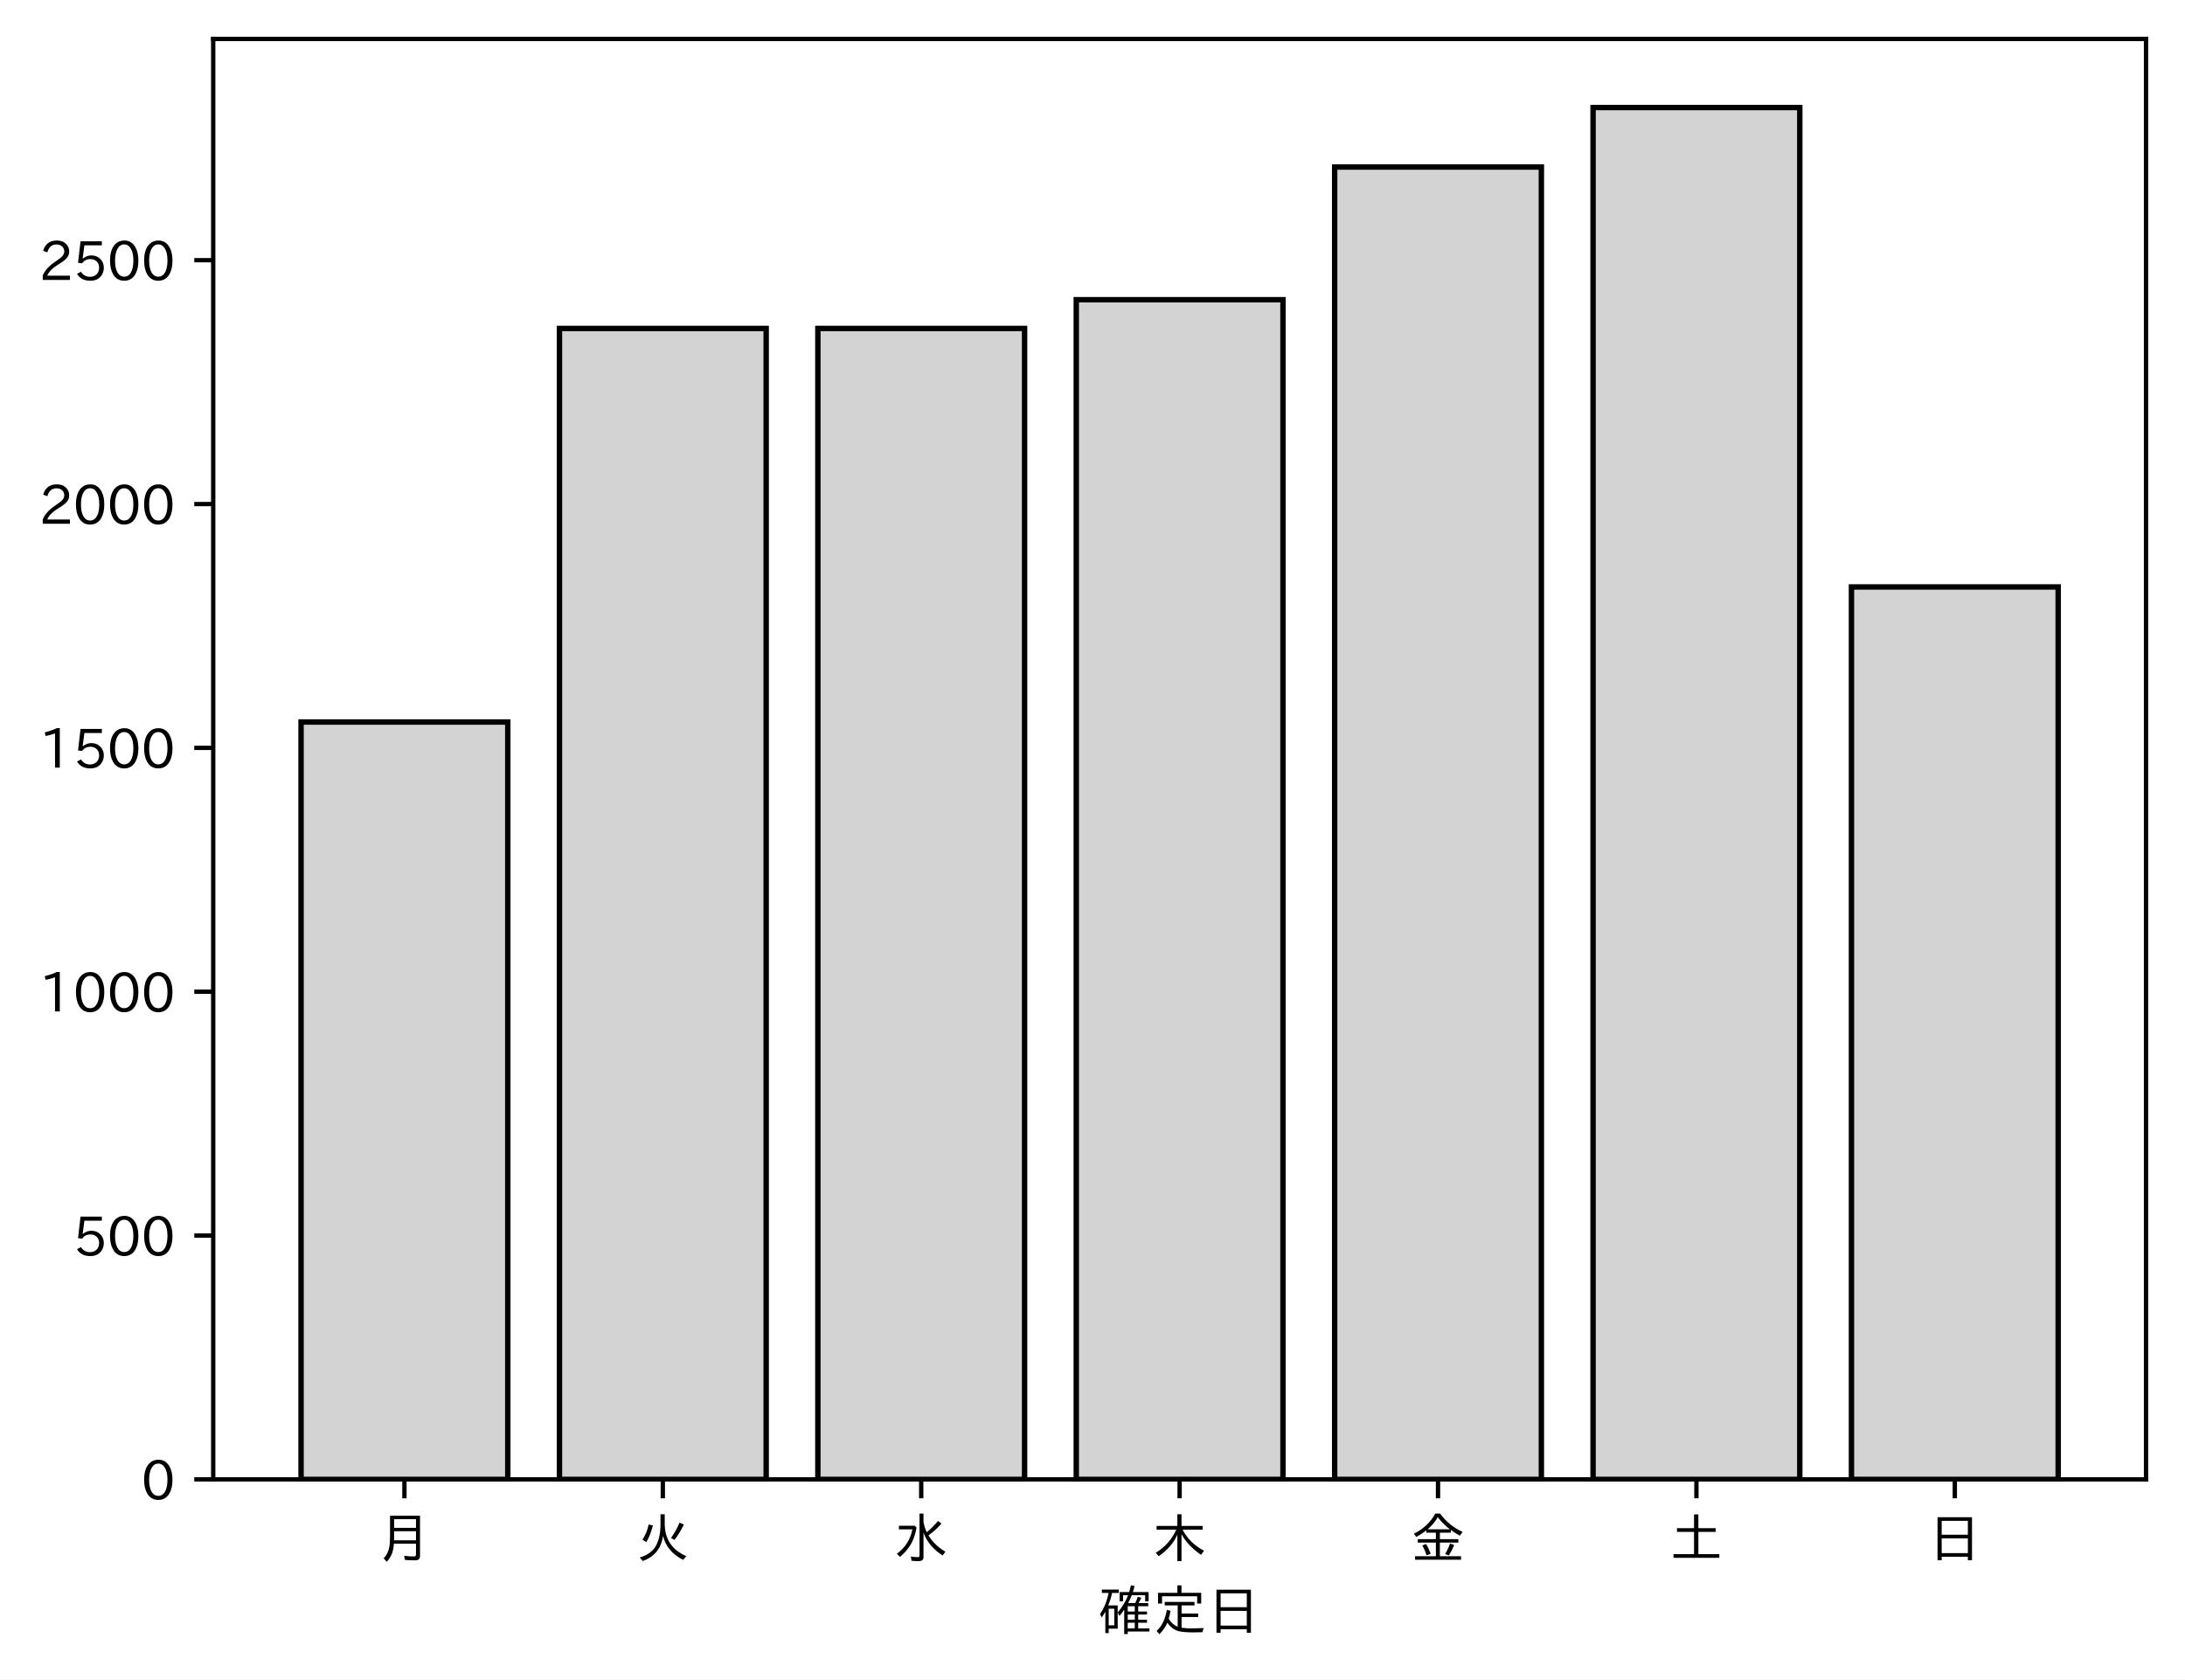
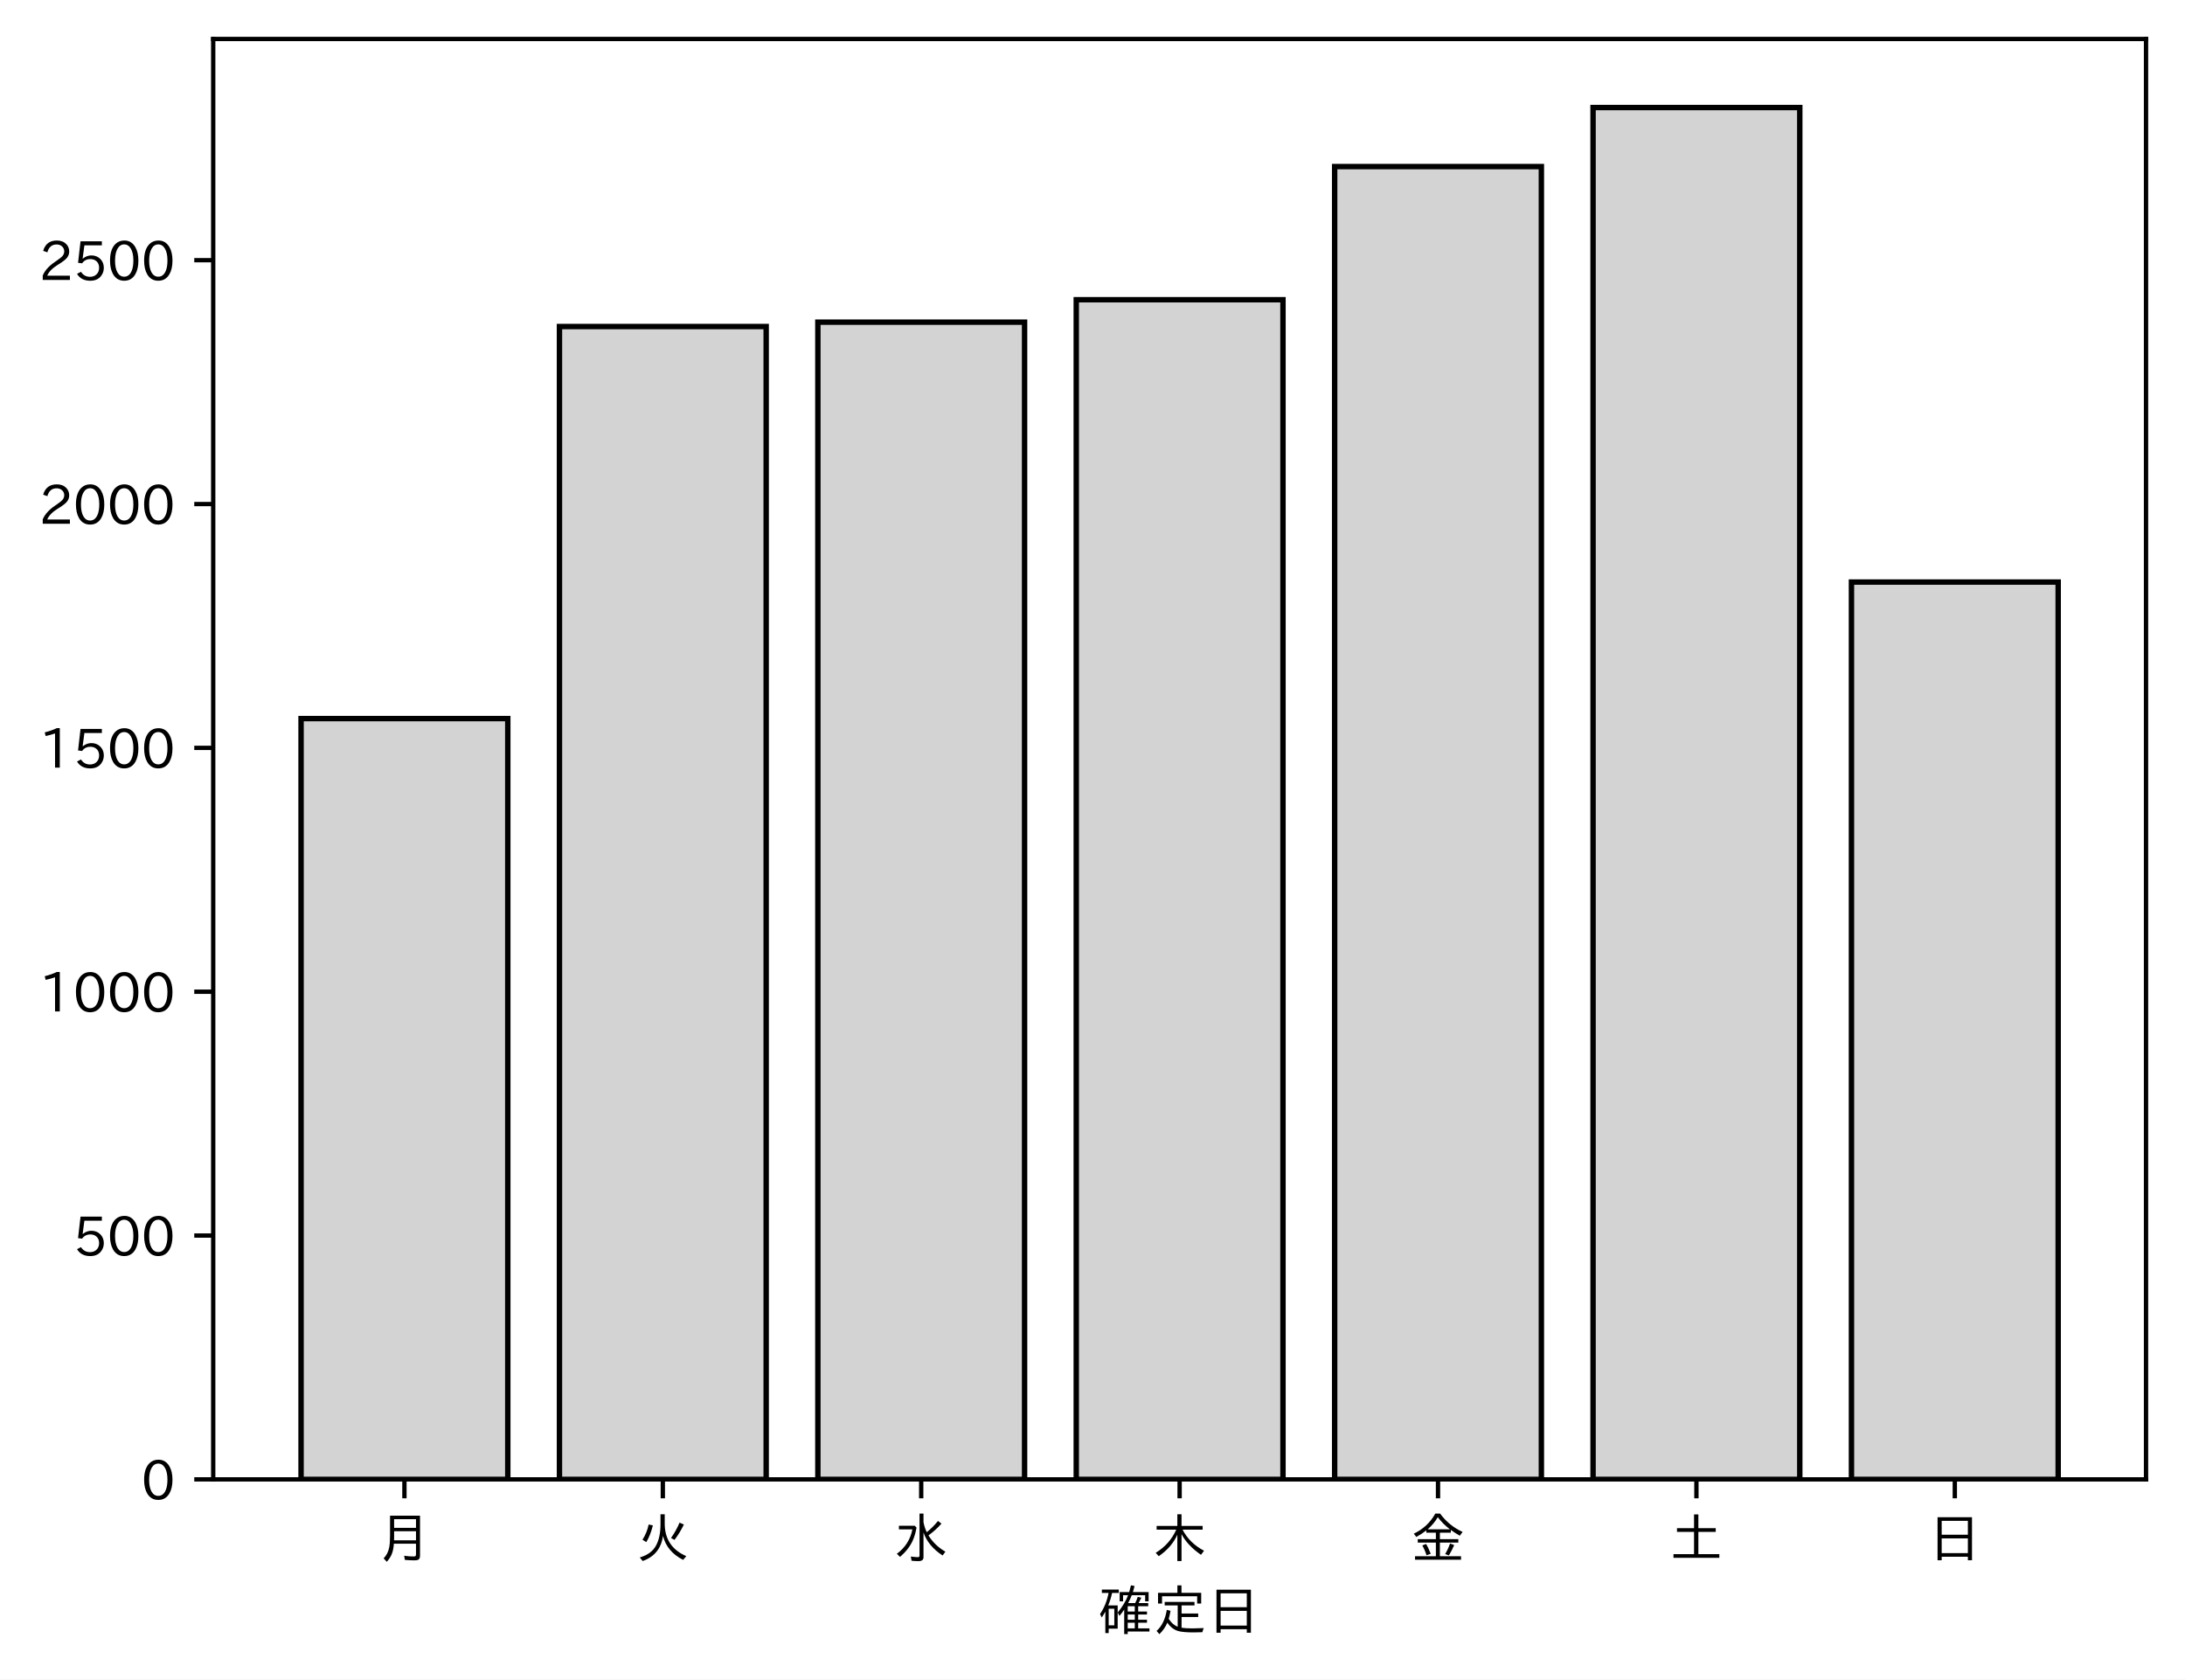
<svg xmlns="http://www.w3.org/2000/svg" xmlns:xlink="http://www.w3.org/1999/xlink" height="310.293pt" version="1.1" viewBox="0 0 403.714 310.293" width="403.714pt">
  <defs>
    <style type="text/css">
*{stroke-linecap:butt;stroke-linejoin:round;}
  </style>
  </defs>
  <g id="figure_1">
    <g id="patch_1">
      <path d="M 0 310.293  L 403.714 310.293  L 403.714 0  L 0 0  z " style="fill:#ffffff;" />
    </g>
    <g id="axes_1">
      <g id="patch_2">
        <path d="M 39.394 273.312  L 396.514 273.312  L 396.514 7.2  L 39.394 7.2  z " style="fill:#ffffff;" />
      </g>
      <g id="patch_3">
-         <path clip-path="url(#p9084f8521c)" d="M 55.626 273.312  L 93.821 273.312  L 93.821 133.393  L 55.626 133.393  z " style="fill:#d3d3d3;stroke:#000000;stroke-linejoin:miter;" />
+         <path clip-path="url(#p3943a3bb75)" d="M 55.626 273.312  L 93.821 273.312  L 93.821 132.762  L 55.626 132.762  z " style="fill:#d3d3d3;stroke:#000000;stroke-linejoin:miter;" />
      </g>
      <g id="patch_4">
-         <path clip-path="url(#p9084f8521c)" d="M 103.37 273.312  L 141.564 273.312  L 141.564 60.685  L 103.37 60.685  z " style="fill:#d3d3d3;stroke:#000000;stroke-linejoin:miter;" />
+         <path clip-path="url(#p3943a3bb75)" d="M 103.37 273.312  L 141.564 273.312  L 141.564 60.325  L 103.37 60.325  z " style="fill:#d3d3d3;stroke:#000000;stroke-linejoin:miter;" />
      </g>
      <g id="patch_5">
-         <path clip-path="url(#p9084f8521c)" d="M 151.113 273.312  L 189.308 273.312  L 189.308 60.685  L 151.113 60.685  z " style="fill:#d3d3d3;stroke:#000000;stroke-linejoin:miter;" />
+         <path clip-path="url(#p3943a3bb75)" d="M 151.113 273.312  L 189.308 273.312  L 189.308 59.514  L 151.113 59.514  z " style="fill:#d3d3d3;stroke:#000000;stroke-linejoin:miter;" />
      </g>
      <g id="patch_6">
-         <path clip-path="url(#p9084f8521c)" d="M 198.856 273.312  L 237.051 273.312  L 237.051 55.37  L 198.856 55.37  z " style="fill:#d3d3d3;stroke:#000000;stroke-linejoin:miter;" />
+         <path clip-path="url(#p3943a3bb75)" d="M 198.856 273.312  L 237.051 273.312  L 237.051 55.37  L 198.856 55.37  z " style="fill:#d3d3d3;stroke:#000000;stroke-linejoin:miter;" />
      </g>
      <g id="patch_7">
-         <path clip-path="url(#p9084f8521c)" d="M 246.6 273.312  L 284.794 273.312  L 284.794 30.864  L 246.6 30.864  z " style="fill:#d3d3d3;stroke:#000000;stroke-linejoin:miter;" />
+         <path clip-path="url(#p3943a3bb75)" d="M 246.6 273.312  L 284.794 273.312  L 284.794 30.774  L 246.6 30.774  z " style="fill:#d3d3d3;stroke:#000000;stroke-linejoin:miter;" />
      </g>
      <g id="patch_8">
-         <path clip-path="url(#p9084f8521c)" d="M 294.343 273.312  L 332.538 273.312  L 332.538 19.872  L 294.343 19.872  z " style="fill:#d3d3d3;stroke:#000000;stroke-linejoin:miter;" />
+         <path clip-path="url(#p3943a3bb75)" d="M 294.343 273.312  L 332.538 273.312  L 332.538 19.872  L 294.343 19.872  z " style="fill:#d3d3d3;stroke:#000000;stroke-linejoin:miter;" />
      </g>
      <g id="patch_9">
-         <path clip-path="url(#p9084f8521c)" d="M 342.086 273.312  L 380.281 273.312  L 380.281 108.436  L 342.086 108.436  z " style="fill:#d3d3d3;stroke:#000000;stroke-linejoin:miter;" />
+         <path clip-path="url(#p3943a3bb75)" d="M 342.086 273.312  L 380.281 273.312  L 380.281 107.535  L 342.086 107.535  z " style="fill:#d3d3d3;stroke:#000000;stroke-linejoin:miter;" />
      </g>
      <g id="matplotlib.axis_1">
        <g id="xtick_1">
          <g id="line2d_1">
            <defs>
-               <path d="M 0 0  L 0 3.5  " id="mc3d3863909" style="stroke:#000000;stroke-width:0.8;" />
-             </defs>
-             <g>
-               <use style="stroke:#000000;stroke-width:0.8;" x="74.724" xlink:href="#mc3d3863909" y="273.312" />
+               <path d="M 0 0  L 0 3.5  " id="m9352031364" style="stroke:#000000;stroke-width:0.8;" />
+             </defs>
+             <g>
+               <use style="stroke:#000000;stroke-width:0.8;" x="74.724" xlink:href="#m9352031364" y="273.312" />
            </g>
          </g>
          <g id="text_1">
            <defs>
              <path d="M 78.812 77.875  L 78.812 4  Q 78.812 -1.219 76.078 -3.172  Q 73.969 -4.688 68.797 -4.688  Q 60.844 -4.688 50.828 -3.859  L 49.516 3.812  Q 58.594 2.484 67.094 2.484  Q 70.359 2.484 71.047 4.109  Q 71.391 4.891 71.391 6.844  L 71.391 26.125  L 30.516 26.125  Q 29.781 14.938 26.812 7.422  Q 24.031 0.094 17.438 -7.375  L 11.625 -0.984  Q 19.672 7.422 21.922 19.438  Q 23.438 27.688 23.438 41.406  L 23.438 77.875  z M 30.953 71.391  L 30.953 55.328  L 71.391 55.328  L 71.391 71.391  z M 30.953 49.125  L 30.953 39.938  Q 30.953 35.75 30.859 33.547  L 30.859 32.328  L 71.391 32.328  L 71.391 49.125  z " id="IPAexGothic-26376" />
            </defs>
            <g transform="translate(69.7238 287.8026)scale(0.1 -0.1)">
              <use xlink:href="#IPAexGothic-26376" />
            </g>
          </g>
        </g>
        <g id="xtick_2">
          <g id="line2d_2">
            <g>
-               <use style="stroke:#000000;stroke-width:0.8;" x="122.467" xlink:href="#mc3d3863909" y="273.312" />
+               <use style="stroke:#000000;stroke-width:0.8;" x="122.467" xlink:href="#m9352031364" y="273.312" />
            </g>
          </g>
          <g id="text_2">
            <defs>
              <path d="M 53.516 80.422  L 53.516 63.188  Q 53.516 20.359 93.406 3.078  L 87.5 -3.812  Q 57.672 11.328 50.297 40.375  Q 45.359 5.672 12.797 -5.906  L 7.422 0.688  Q 28.859 6.844 37.406 22.609  Q 45.703 37.844 45.703 62.016  L 45.703 80.422  z M 12.406 33.5  Q 20.703 46.141 23.828 61.531  L 31.641 59.906  Q 27 41.312 19.438 29  z M 65.141 36.625  Q 74.656 50.047 80.906 64.984  L 88.922 61.531  Q 81.109 45.406 71.531 33.109  z " id="IPAexGothic-28779" />
            </defs>
            <g transform="translate(117.4671 287.8026)scale(0.1 -0.1)">
              <use xlink:href="#IPAexGothic-28779" />
            </g>
          </g>
        </g>
        <g id="xtick_3">
          <g id="line2d_3">
            <g>
-               <use style="stroke:#000000;stroke-width:0.8;" x="170.21" xlink:href="#mc3d3863909" y="273.312" />
+               <use style="stroke:#000000;stroke-width:0.8;" x="170.21" xlink:href="#m9352031364" y="273.312" />
            </g>
          </g>
          <g id="text_3">
            <defs>
              <path d="M 54.203 65.922  Q 56.156 55.562 60.203 47.312  Q 71.578 56.453 81 68.109  L 87.406 63.188  Q 77.25 51.516 63.375 41.406  Q 75 22.609 94.672 11.375  L 89.5 4.297  Q 62.75 21.781 54.203 46.781  L 54.203 0.984  Q 54.203 -6.109 44.875 -6.109  Q 38.812 -6.109 32.172 -5.422  L 30.766 2.391  Q 38.422 1.219 44 1.219  Q 46.875 1.219 46.875 4.109  L 46.875 81.688  L 54.203 81.688  z M 8.797 59.281  L 38.094 59.281  L 41.359 55.766  Q 38.672 41.219 34.078 31.297  Q 26.656 15.375 10.891 1.703  L 4.984 7.422  Q 28.266 24.656 33.688 52.594  L 8.797 52.594  z " id="IPAexGothic-27700" />
            </defs>
            <g transform="translate(165.2104 287.8026)scale(0.1 -0.1)">
              <use xlink:href="#IPAexGothic-27700" />
            </g>
          </g>
        </g>
        <g id="xtick_4">
          <g id="line2d_4">
            <g>
-               <use style="stroke:#000000;stroke-width:0.8;" x="217.954" xlink:href="#mc3d3863909" y="273.312" />
+               <use style="stroke:#000000;stroke-width:0.8;" x="217.954" xlink:href="#m9352031364" y="273.312" />
            </g>
          </g>
          <g id="text_4">
            <defs>
              <path d="M 55.422 52  Q 68.5 27 95.125 13.094  L 89.5 5.516  Q 64.594 22.797 53.516 43.703  L 53.516 -6  L 45.797 -6  L 45.797 42.672  Q 35.5 19.578 11.422 2.984  L 5.812 9.281  Q 31.453 24.75 43.797 52  L 7.516 52  L 7.516 58.891  L 45.797 58.891  L 45.797 80.469  L 53.516 80.469  L 53.516 58.891  L 92.531 58.891  L 92.531 52  z " id="IPAexGothic-26408" />
            </defs>
            <g transform="translate(212.9538 287.8026)scale(0.1 -0.1)">
              <use xlink:href="#IPAexGothic-26408" />
            </g>
          </g>
        </g>
        <g id="xtick_5">
          <g id="line2d_5">
            <g>
-               <use style="stroke:#000000;stroke-width:0.8;" x="265.697" xlink:href="#mc3d3863909" y="273.312" />
+               <use style="stroke:#000000;stroke-width:0.8;" x="265.697" xlink:href="#m9352031364" y="273.312" />
            </g>
          </g>
          <g id="text_5">
            <defs>
              <path d="M 53.469 46.391  L 53.469 34.516  L 87.547 34.516  L 87.547 28.125  L 53.469 28.125  L 53.469 2.984  L 92.531 2.984  L 92.531 -3.516  L 7.516 -3.516  L 7.516 2.984  L 46.047 2.984  L 46.047 28.125  L 12.547 28.125  L 12.547 34.516  L 46.047 34.516  L 46.047 46.391  L 28.422 46.391  L 28.422 50.688  Q 19.734 43.891 9.906 38.531  L 5.219 44.578  Q 31.344 56.984 45.016 81.781  L 53.766 81.781  Q 70.359 59.234 95.453 47.797  L 90.234 40.828  Q 81.547 45.844 73.641 51.469  L 73.641 46.391  z M 72.016 52.688  Q 59.078 62.406 49.562 75.094  Q 42.828 63.141 30.812 52.688  z M 28.719 4.688  Q 26.078 13.719 21 22.797  L 27.875 25.688  Q 31.938 19.188 36.531 7.516  z M 63.188 6.891  Q 68.797 16.406 72.219 26.516  L 79.891 23.578  Q 75.922 14.156 70.125 4.5  z " id="IPAexGothic-37329" />
            </defs>
            <g transform="translate(260.6971 287.8026)scale(0.1 -0.1)">
              <use xlink:href="#IPAexGothic-37329" />
            </g>
          </g>
        </g>
        <g id="xtick_6">
          <g id="line2d_6">
            <g>
-               <use style="stroke:#000000;stroke-width:0.8;" x="313.44" xlink:href="#mc3d3863909" y="273.312" />
+               <use style="stroke:#000000;stroke-width:0.8;" x="313.44" xlink:href="#m9352031364" y="273.312" />
            </g>
          </g>
          <g id="text_6">
            <defs>
              <path d="M 45.609 54.781  L 45.609 80.172  L 53.609 80.172  L 53.609 54.781  L 85.688 54.781  L 85.688 47.906  L 53.609 47.906  L 53.609 6.781  L 92.328 6.781  L 92.328 0  L 7.625 0  L 7.625 6.781  L 45.609 6.781  L 45.609 47.906  L 14.109 47.906  L 14.109 54.781  z " id="IPAexGothic-22303" />
            </defs>
            <g transform="translate(308.4404 287.8026)scale(0.1 -0.1)">
              <use xlink:href="#IPAexGothic-22303" />
            </g>
          </g>
        </g>
        <g id="xtick_7">
          <g id="line2d_7">
            <g>
-               <use style="stroke:#000000;stroke-width:0.8;" x="361.184" xlink:href="#mc3d3863909" y="273.312" />
+               <use style="stroke:#000000;stroke-width:0.8;" x="361.184" xlink:href="#m9352031364" y="273.312" />
            </g>
          </g>
          <g id="text_7">
            <defs>
              <path d="M 81.734 75  L 81.734 -4.5  L 74.125 -4.5  L 74.125 2  L 25.734 2  L 25.734 -4.5  L 18.109 -4.5  L 18.109 75  z M 25.734 68.312  L 25.734 42.672  L 74.125 42.672  L 74.125 68.312  z M 25.734 35.891  L 25.734 8.688  L 74.125 8.688  L 74.125 35.891  z " id="IPAexGothic-26085" />
            </defs>
            <g transform="translate(356.1837 287.8026)scale(0.1 -0.1)">
              <use xlink:href="#IPAexGothic-26085" />
            </g>
          </g>
        </g>
        <g id="text_8">
          <defs>
            <path d="M 67.922 50.297  Q 70.562 55.281 72.609 61.812  L 79.297 60.203  Q 76.172 53.609 74.219 50.297  L 92 50.297  L 92 44.484  L 73.438 44.484  L 73.438 34.719  L 89.703 34.719  L 89.703 29.203  L 73.438 29.203  L 73.438 19.531  L 89.703 19.531  L 89.703 14.016  L 73.438 14.016  L 73.438 3.609  L 94.281 3.609  L 94.281 -2.203  L 54.109 -2.203  L 54.109 -6.984  L 47.609 -6.984  L 47.609 38.188  Q 43.062 31.547 38.812 26.609  L 35.688 32.812  Q 49.359 49.953 54.781 64.797  L 45.516 64.797  L 45.516 53.516  L 39.203 53.516  L 39.203 70.609  L 56.781 70.609  Q 58.594 76.609 60.109 83.109  L 66.703 81.891  Q 65.234 75.531 63.625 70.609  L 92.719 70.609  L 92.719 53.516  L 86.328 53.516  L 86.328 64.797  L 61.531 64.797  Q 58.547 56.984 54.891 50.297  z M 67.141 44.484  L 54.109 44.484  L 54.109 34.719  L 67.141 34.719  z M 67.141 29.203  L 54.109 29.203  L 54.109 19.531  L 67.141 19.531  z M 67.141 14.016  L 54.109 14.016  L 54.109 3.609  L 67.141 3.609  z M 18.109 46  L 35.547 46  L 35.547 3.078  L 18.953 3.078  L 18.953 -5.125  L 12.75 -5.125  L 12.75 34.469  Q 10.156 29.734 6.156 23.781  L 2.938 29.984  Q 14.547 47.078 18.75 69  L 6.344 69  L 6.344 75.297  L 37.641 75.297  L 37.641 69  L 25.25 69  L 24.953 68.016  Q 22.75 57.234 18.109 46  z M 18.953 39.891  L 18.953 9.188  L 29.344 9.188  L 29.344 39.891  z " id="IPAexGothic-30906" />
            <path d="M 53.609 4.734  Q 61.422 3.516 73.578 3.516  Q 81.109 3.516 94.578 4.109  Q 93.172 0.922 92 -3.562  Q 81.781 -3.906 75.688 -3.906  Q 55.766 -3.906 46.922 -1.219  Q 35.297 2.391 27.344 14.109  Q 22.516 2.547 12.594 -7.172  L 7.422 -1.172  Q 22.125 11.859 26.312 37.797  L 33.203 35.984  Q 31.734 27.438 29.828 21.188  Q 36.531 10.594 46.438 6.5  L 46.438 46  L 22.406 46  L 22.406 52.391  L 77.484 52.391  L 77.484 46  L 53.609 46  L 53.609 31  L 84.328 31  L 84.328 24.516  L 53.609 24.516  z M 53.422 69.188  L 89.844 69.188  L 89.844 49.469  L 82.422 49.469  L 82.422 62.891  L 17.531 62.891  L 17.531 49.469  L 10.109 49.469  L 10.109 69.188  L 45.906 69.188  L 45.906 83.016  L 53.422 83.016  z " id="IPAexGothic-23450" />
          </defs>
          <g transform="translate(202.9538 301.1932)scale(0.1 -0.1)">
            <use xlink:href="#IPAexGothic-30906" />
            <use x="100" xlink:href="#IPAexGothic-23450" />
            <use x="200" xlink:href="#IPAexGothic-26085" />
          </g>
        </g>
      </g>
      <g id="matplotlib.axis_2">
        <g id="ytick_1">
          <g id="line2d_8">
            <defs>
-               <path d="M 0 0  L -3.5 0  " id="mbfe42e2a5e" style="stroke:#000000;stroke-width:0.8;" />
-             </defs>
-             <g>
-               <use style="stroke:#000000;stroke-width:0.8;" x="39.394" xlink:href="#mbfe42e2a5e" y="273.312" />
+               <path d="M 0 0  L -3.5 0  " id="m35f5cfd7f1" style="stroke:#000000;stroke-width:0.8;" />
+             </defs>
+             <g>
+               <use style="stroke:#000000;stroke-width:0.8;" x="39.394" xlink:href="#m35f5cfd7f1" y="273.312" />
            </g>
          </g>
          <g id="text_9">
            <defs>
              <path d="M 31.844 73.828  Q 45.016 73.828 52.094 61.625  Q 57.719 51.953 57.719 36.625  Q 57.719 21.438 52.094 11.578  Q 45.125 -0.484 31.5 -0.484  Q 17.922 -0.484 10.938 11.578  Q 5.328 21.438 5.328 36.719  Q 5.328 58.016 15.625 67.719  Q 22.172 73.828 31.844 73.828  z M 31.5 66.656  Q 23.688 66.656 19.188 58.734  Q 14.594 50.734 14.594 36.625  Q 14.594 22.75 19.094 14.797  Q 23.641 6.984 31.5 6.984  Q 40.922 6.984 45.453 18.016  Q 48.438 25.344 48.438 37.109  Q 48.438 50.875 43.844 58.734  Q 39.203 66.656 31.5 66.656  z " id="IPAexGothic-48" />
            </defs>
            <g transform="translate(26.09531 277.0573)scale(0.1 -0.1)">
              <use xlink:href="#IPAexGothic-48" />
            </g>
          </g>
        </g>
        <g id="ytick_2">
          <g id="line2d_9">
            <g>
-               <use style="stroke:#000000;stroke-width:0.8;" x="39.394" xlink:href="#mbfe42e2a5e" y="228.264" />
+               <use style="stroke:#000000;stroke-width:0.8;" x="39.394" xlink:href="#m35f5cfd7f1" y="228.264" />
            </g>
          </g>
          <g id="text_10">
            <defs>
              <path d="M 18.406 40.672  Q 25.531 46.297 33.938 46.297  Q 44 46.297 50.641 39.5  Q 56.844 33.016 56.844 23.391  Q 56.844 14.656 51.516 8.016  Q 44.828 -0.484 31.734 -0.484  Q 14.984 -0.484 7.328 12.25  L 14.656 16.062  Q 20.453 6.781 31.453 6.781  Q 38.531 6.781 43.266 11.188  Q 48.141 15.828 48.141 23.484  Q 48.141 30.719 43.844 35.016  Q 39.359 39.5 32.125 39.5  Q 21.969 39.5 16.75 31.688  L 9.234 32.672  L 13.812 72.406  L 53.219 72.406  L 53.219 64.891  L 20.953 64.891  L 17.719 40.672  z " id="IPAexGothic-53" />
            </defs>
            <g transform="translate(13.49844 232.0093)scale(0.1 -0.1)">
              <use xlink:href="#IPAexGothic-53" />
              <use x="62.988" xlink:href="#IPAexGothic-48" />
              <use x="125.977" xlink:href="#IPAexGothic-48" />
            </g>
          </g>
        </g>
        <g id="ytick_3">
          <g id="line2d_10">
            <g>
-               <use style="stroke:#000000;stroke-width:0.8;" x="39.394" xlink:href="#mbfe42e2a5e" y="183.216" />
+               <use style="stroke:#000000;stroke-width:0.8;" x="39.394" xlink:href="#m35f5cfd7f1" y="183.216" />
            </g>
          </g>
          <g id="text_11">
            <defs>
              <path d="M 38.484 0.984  L 29.688 0.984  L 29.688 64.109  Q 21.438 61.281 12.312 59.328  L 10.688 66.109  Q 23.734 69.391 32.906 73.922  L 38.484 73.922  z " id="IPAexGothic-49" />
            </defs>
            <g transform="translate(7.2 186.9613)scale(0.1 -0.1)">
              <use xlink:href="#IPAexGothic-49" />
              <use x="62.988" xlink:href="#IPAexGothic-48" />
              <use x="125.977" xlink:href="#IPAexGothic-48" />
              <use x="188.965" xlink:href="#IPAexGothic-48" />
            </g>
          </g>
        </g>
        <g id="ytick_4">
          <g id="line2d_11">
            <g>
-               <use style="stroke:#000000;stroke-width:0.8;" x="39.394" xlink:href="#mbfe42e2a5e" y="138.168" />
+               <use style="stroke:#000000;stroke-width:0.8;" x="39.394" xlink:href="#m35f5cfd7f1" y="138.168" />
            </g>
          </g>
          <g id="text_12">
            <g transform="translate(7.2 141.9133)scale(0.1 -0.1)">
              <use xlink:href="#IPAexGothic-49" />
              <use x="62.988" xlink:href="#IPAexGothic-53" />
              <use x="125.977" xlink:href="#IPAexGothic-48" />
              <use x="188.965" xlink:href="#IPAexGothic-48" />
            </g>
          </g>
        </g>
        <g id="ytick_5">
          <g id="line2d_12">
            <g>
-               <use style="stroke:#000000;stroke-width:0.8;" x="39.394" xlink:href="#mbfe42e2a5e" y="93.12" />
+               <use style="stroke:#000000;stroke-width:0.8;" x="39.394" xlink:href="#m35f5cfd7f1" y="93.12" />
            </g>
          </g>
          <g id="text_13">
            <defs>
              <path d="M 57.172 0.984  L 6.984 0.984  L 6.984 9.281  Q 12.891 23.047 29.594 34.422  L 32.375 36.281  Q 40.922 42.141 43.609 45.406  Q 46.688 49.266 46.688 53.812  Q 46.688 58.938 43.062 62.547  Q 39.062 66.547 32.562 66.547  Q 19.531 66.547 15.484 52  L 7.766 54.781  Q 13.328 73.828 33.062 73.828  Q 43.844 73.828 50.25 67.438  Q 55.859 61.672 55.859 53.516  Q 55.859 47.469 52.25 42.531  Q 48.922 37.75 36.969 30.281  L 34.859 29  Q 19.625 19.578 15.281 8.891  L 57.172 8.891  z " id="IPAexGothic-50" />
            </defs>
            <g transform="translate(7.2 96.86535)scale(0.1 -0.1)">
              <use xlink:href="#IPAexGothic-50" />
              <use x="62.988" xlink:href="#IPAexGothic-48" />
              <use x="125.977" xlink:href="#IPAexGothic-48" />
              <use x="188.965" xlink:href="#IPAexGothic-48" />
            </g>
          </g>
        </g>
        <g id="ytick_6">
          <g id="line2d_13">
            <g>
-               <use style="stroke:#000000;stroke-width:0.8;" x="39.394" xlink:href="#mbfe42e2a5e" y="48.072" />
+               <use style="stroke:#000000;stroke-width:0.8;" x="39.394" xlink:href="#m35f5cfd7f1" y="48.072" />
            </g>
          </g>
          <g id="text_14">
            <g transform="translate(7.2 51.81735)scale(0.1 -0.1)">
              <use xlink:href="#IPAexGothic-50" />
              <use x="62.988" xlink:href="#IPAexGothic-53" />
              <use x="125.977" xlink:href="#IPAexGothic-48" />
              <use x="188.965" xlink:href="#IPAexGothic-48" />
            </g>
          </g>
        </g>
      </g>
      <g id="patch_10">
        <path d="M 39.394 273.312  L 39.394 7.2  " style="fill:none;stroke:#000000;stroke-linecap:square;stroke-linejoin:miter;stroke-width:0.8;" />
      </g>
      <g id="patch_11">
        <path d="M 396.514 273.312  L 396.514 7.2  " style="fill:none;stroke:#000000;stroke-linecap:square;stroke-linejoin:miter;stroke-width:0.8;" />
      </g>
      <g id="patch_12">
        <path d="M 39.394 273.312  L 396.514 273.312  " style="fill:none;stroke:#000000;stroke-linecap:square;stroke-linejoin:miter;stroke-width:0.8;" />
      </g>
      <g id="patch_13">
        <path d="M 39.394 7.2  L 396.514 7.2  " style="fill:none;stroke:#000000;stroke-linecap:square;stroke-linejoin:miter;stroke-width:0.8;" />
      </g>
    </g>
  </g>
  <defs>
-     <clipPath id="p9084f8521c">
+     <clipPath id="p3943a3bb75">
      <rect height="266.112" width="357.12" x="39.394" y="7.2" />
    </clipPath>
  </defs>
</svg>
